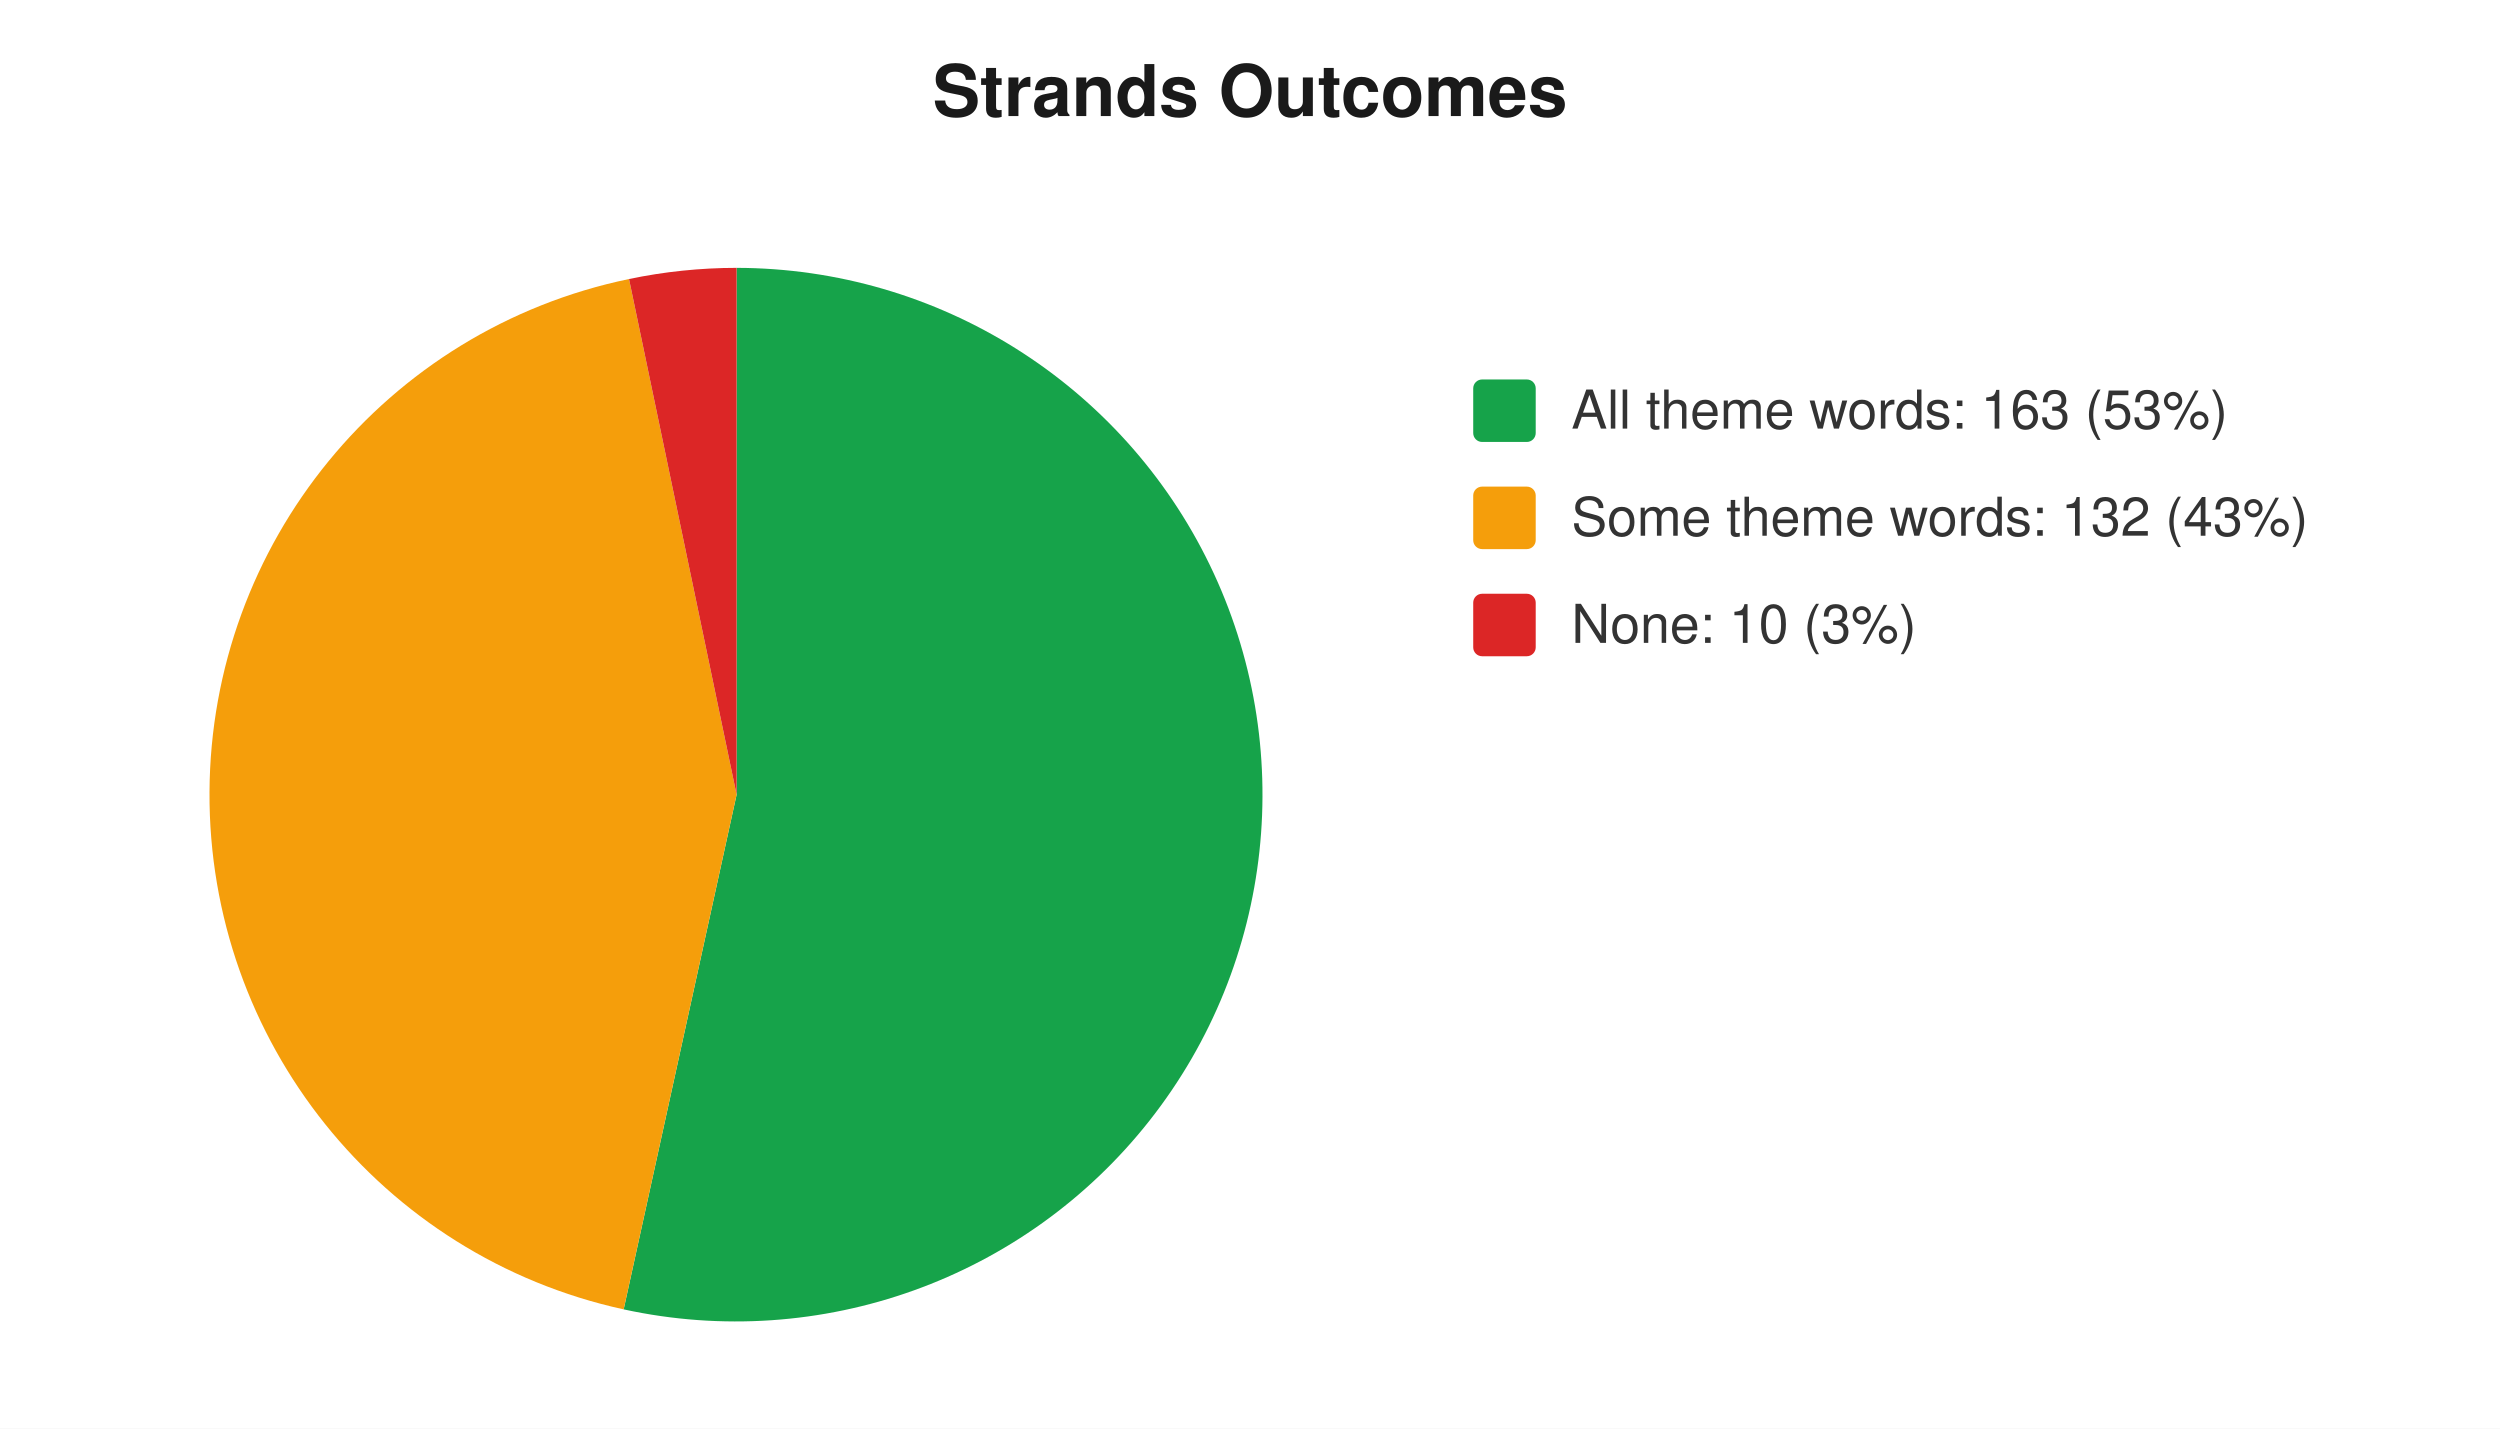
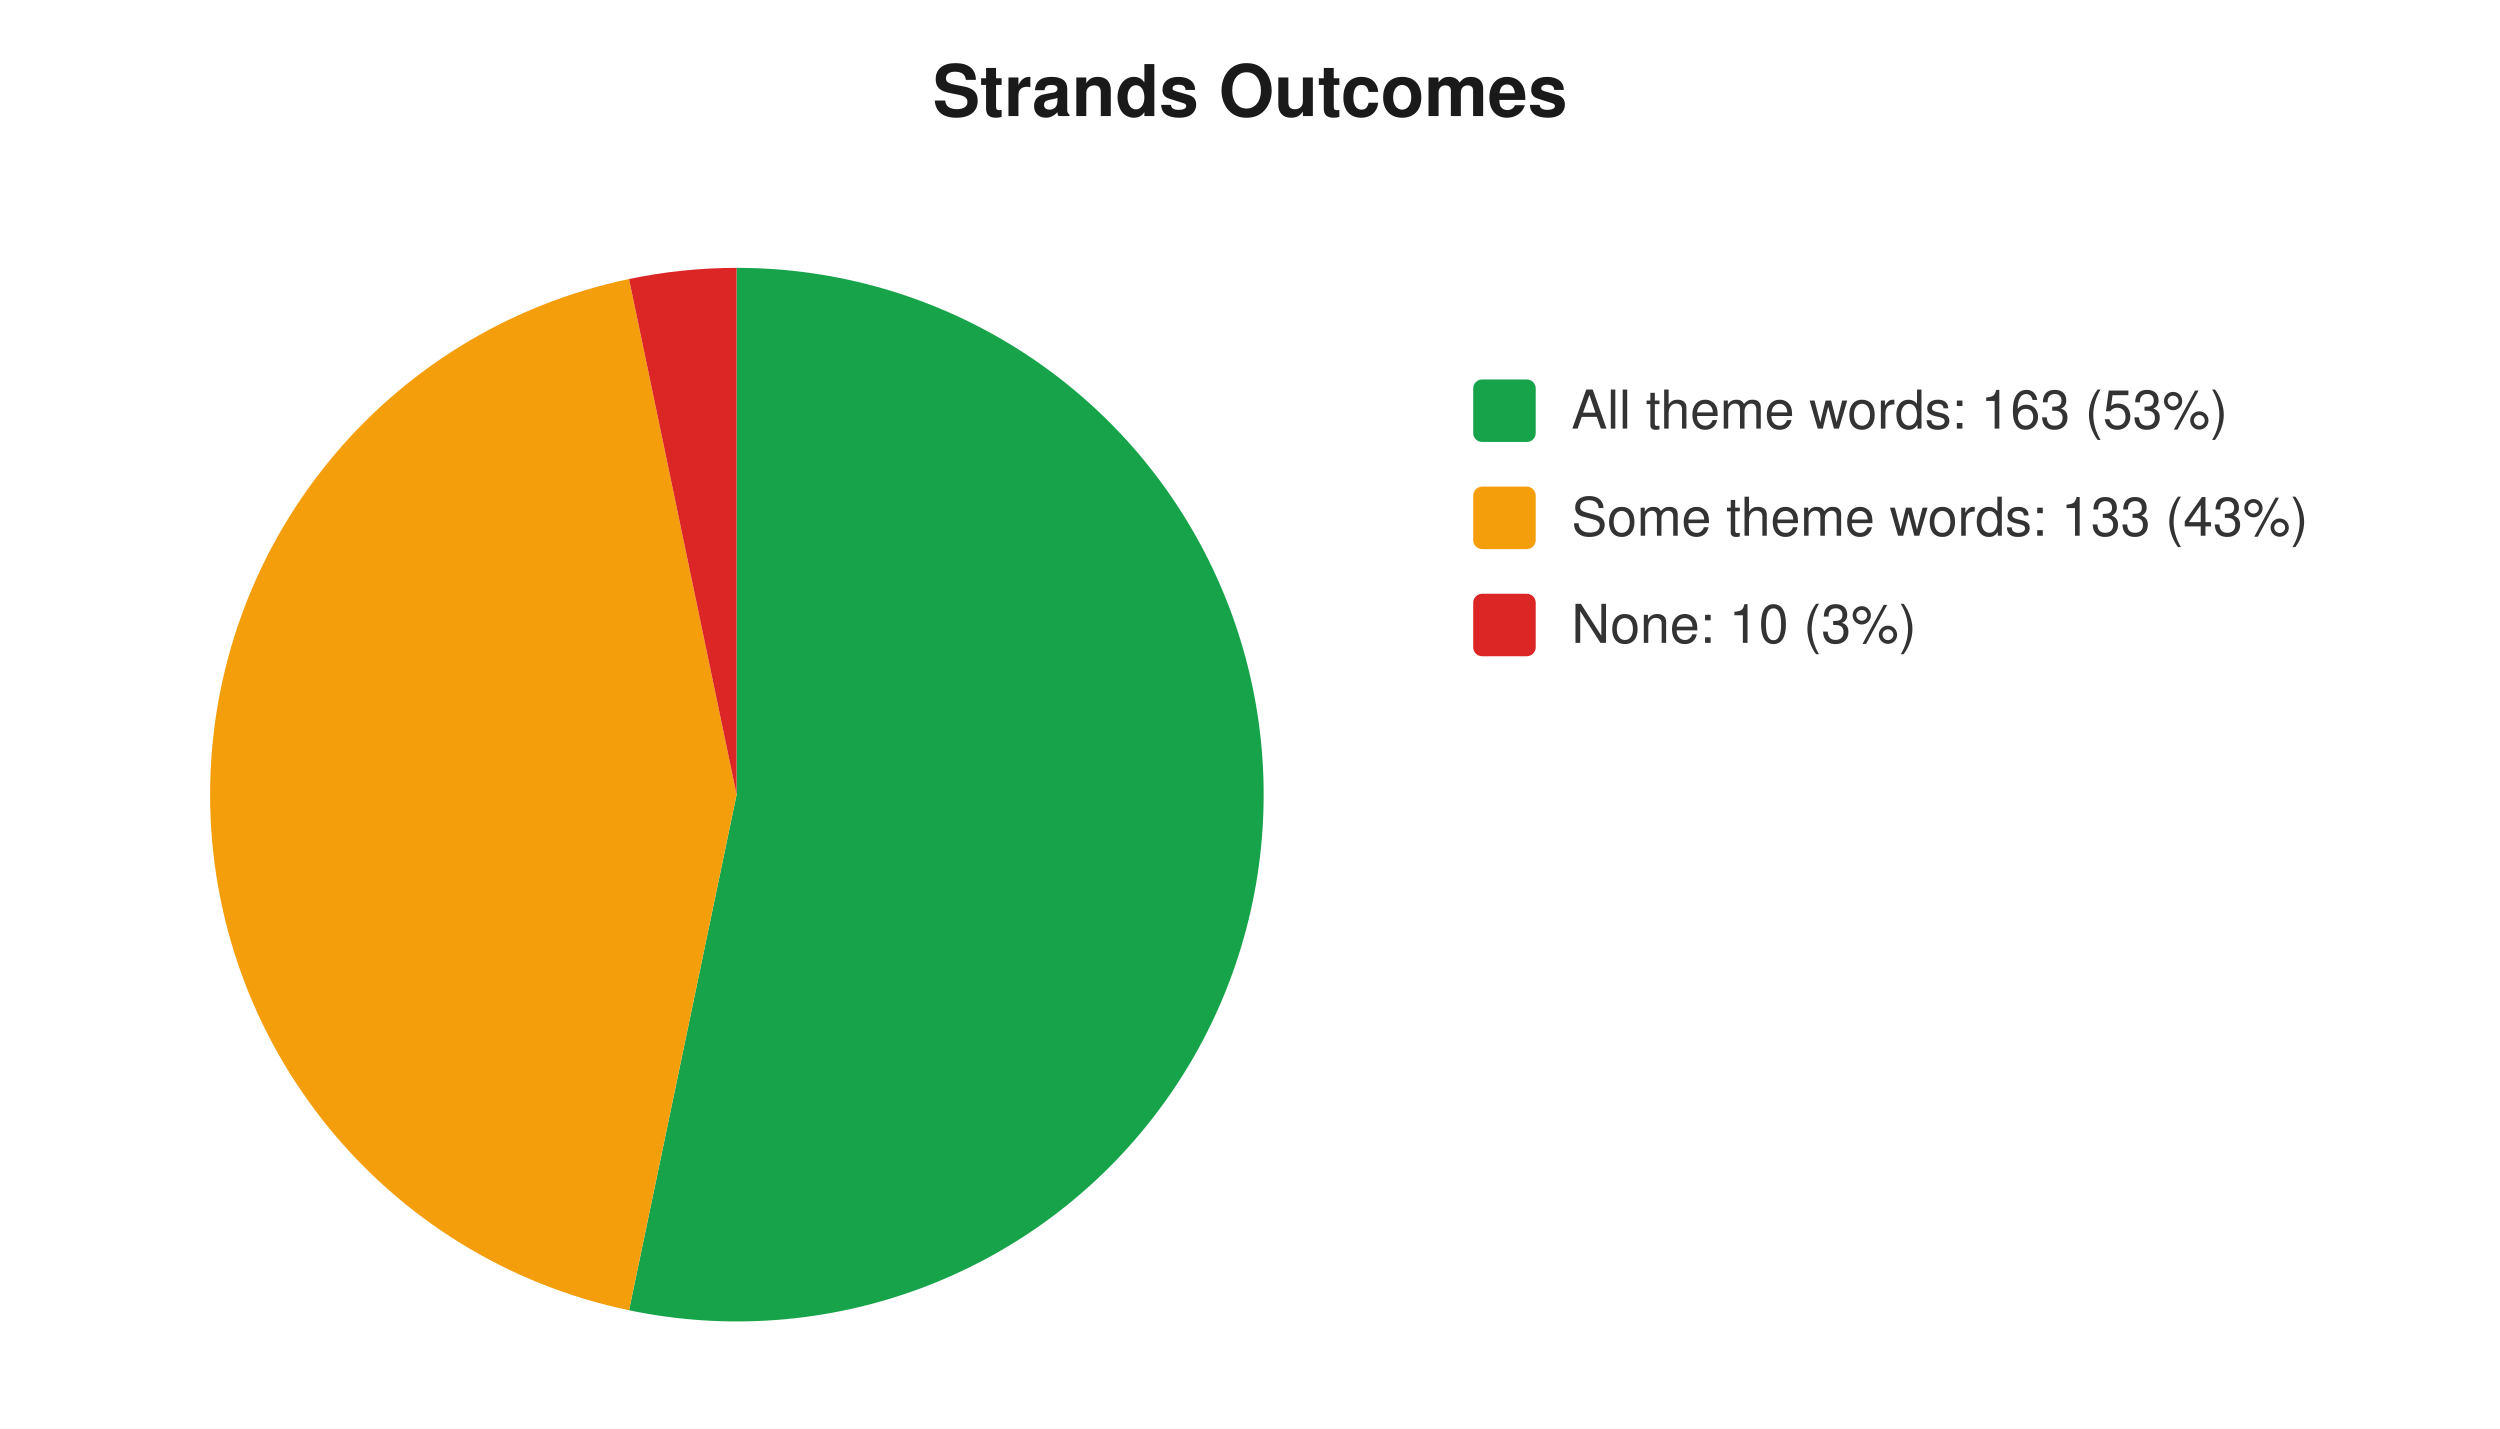
<svg xmlns="http://www.w3.org/2000/svg" width="560" height="320" viewBox="0 0 560 320" font-family="-apple-system,Segoe UI,Helvetica,Arial,sans-serif" font-size="12">
  <rect width="560" height="320" fill="#ffffff" />
  <text x="280" y="26" text-anchor="middle" font-size="16" font-weight="600" fill="#1a1a1a">Strands Outcomes</text>
-   <path d="M 165 178 L 165.0 60.0 A 118 118 0 1 1 139.7 293.3 Z" fill="#16a34a" />
-   <path d="M 165 178 L 139.7 293.3 A 118 118 0 0 1 140.9 62.5 Z" fill="#f59e0b" />
+   <path d="M 165 178 L 165.0 60.0 A 118 118 0 1 1 140.9 293.5 Z" fill="#16a34a" />
+   <path d="M 165 178 L 140.9 293.5 A 118 118 0 0 1 140.9 62.5 Z" fill="#f59e0b" />
  <path d="M 165 178 L 140.9 62.5 A 118 118 0 0 1 165.0 60.0 Z" fill="#dc2626" />
  <rect x="330" y="85" width="14" height="14" rx="2" fill="#16a34a" />
  <text x="352" y="96" fill="#333">All theme words: 163 (53%)</text>
  <rect x="330" y="109" width="14" height="14" rx="2" fill="#f59e0b" />
-   <text x="352" y="120" fill="#333">Some theme words: 132 (43%)</text>
+   <text x="352" y="120" fill="#333">Some theme words: 133 (43%)</text>
  <rect x="330" y="133" width="14" height="14" rx="2" fill="#dc2626" />
  <text x="352" y="144" fill="#333">None: 10 (3%)</text>
</svg>
